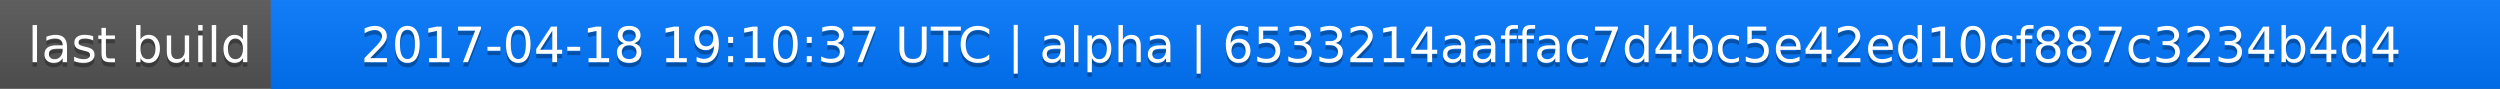
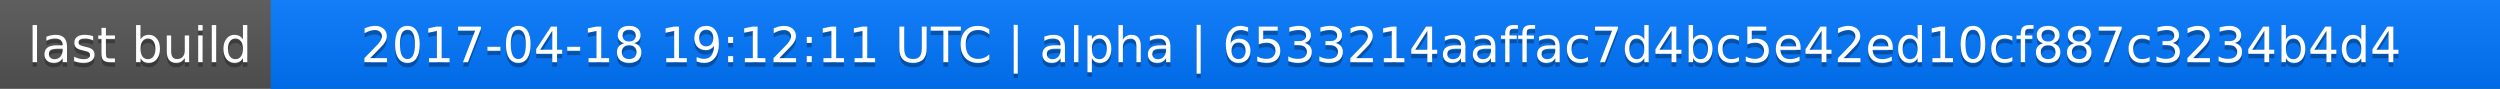
<svg xmlns="http://www.w3.org/2000/svg" width="563" height="20">
  <linearGradient id="a" x2="0" y2="100%">
    <stop offset="0" stop-color="#bbb" stop-opacity=".1" />
    <stop offset="1" stop-opacity=".1" />
  </linearGradient>
  <rect rx="0" width="563" height="20" fill="#555" />
  <rect rx="0" x="61" width="502" height="20" fill="#07f" />
  <path fill="#07f" d="M61 0h4v20h-4z" />
  <rect rx="0" width="563" height="20" fill="url(#a)" />
  <g fill="#fff" text-anchor="middle" font-family="DejaVu Sans,Verdana,Geneva,sans-serif" font-size="11">
    <text x="31.5" y="15" fill="#010101" fill-opacity=".3">last build</text>
    <text x="31.5" y="14">last build</text>
-     <text x="311" y="15" fill="#010101" fill-opacity=".3">2017-04-18 19:10:37 UTC | alpha | 6533214aaffac7d4bc5e42ed10cf887c3234b4d4</text>
-     <text x="311" y="14">2017-04-18 19:10:37 UTC | alpha | 6533214aaffac7d4bc5e42ed10cf887c3234b4d4</text>
+     <text x="311" y="15" fill="#010101" fill-opacity=".3">2017-04-18 19:12:11 UTC | alpha | 6533214aaffac7d4bc5e42ed10cf887c3234b4d4</text>
+     <text x="311" y="14">2017-04-18 19:12:11 UTC | alpha | 6533214aaffac7d4bc5e42ed10cf887c3234b4d4</text>
  </g>
</svg>
